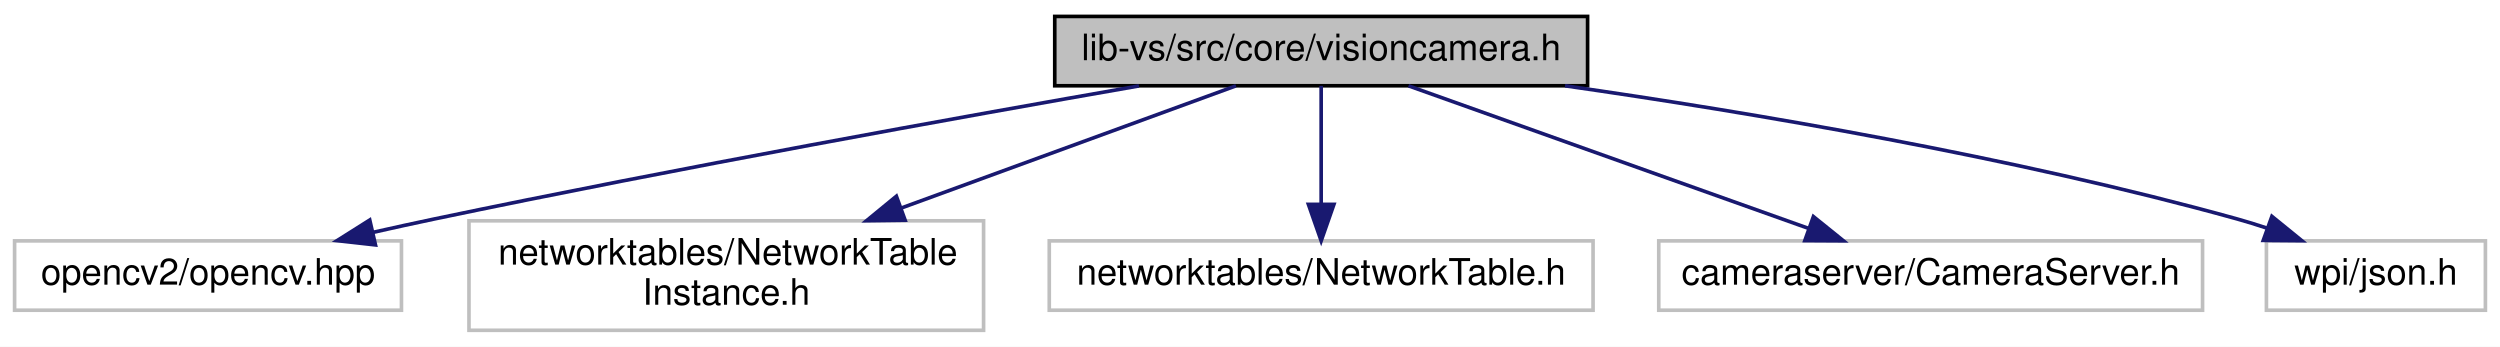
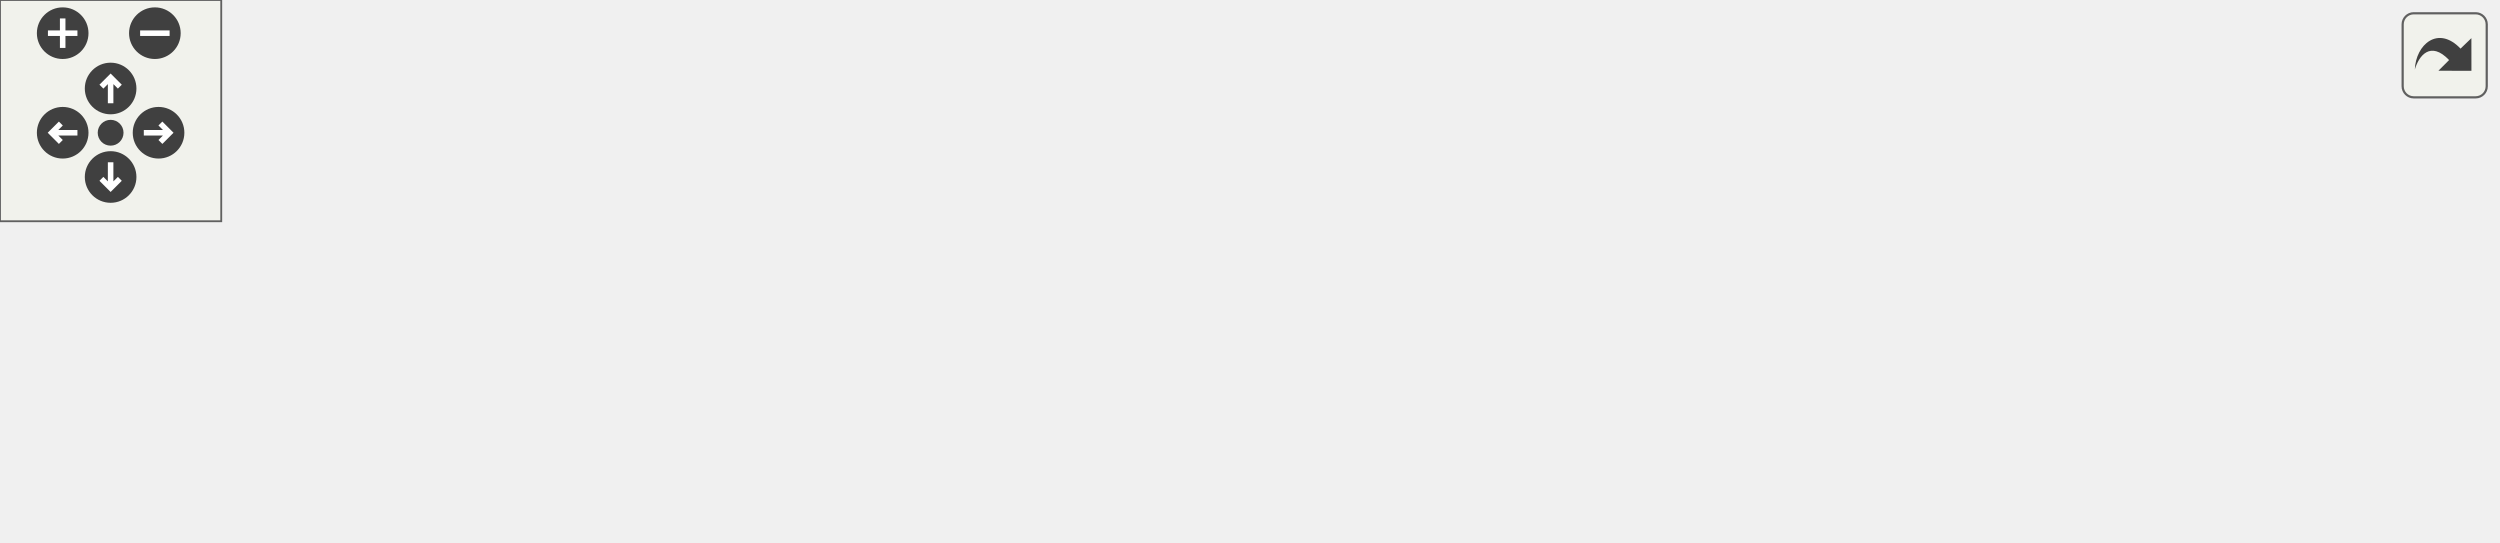
- <svg xmlns="http://www.w3.org/2000/svg" xmlns:xlink="http://www.w3.org/1999/xlink" width="685pt" height="95pt" viewBox="0.00 0.00 685.00 95.00">
-   <g id="graph0" class="graph" transform="scale(1 1) rotate(0) translate(4 91)">
-     <polygon fill="white" stroke="transparent" points="-4,4 -4,-91 681,-91 681,4 -4,4" />
-     <g id="node1" class="node">
-       <g id="a_node1">
-         <a xlink:title=" ">
-           <polygon fill="#bfbfbf" stroke="black" points="285,-67.5 285,-86.5 431,-86.5 431,-67.5 285,-67.5" />
-           <text text-anchor="middle" x="358" y="-74.5" font-family="Helvetica,sans-Serif" font-size="10.00">lib-vs/src/core/visioncamera.h</text>
-         </a>
+ <svg xmlns="http://www.w3.org/2000/svg" xmlns:xlink="http://www.w3.org/1999/xlink" id="main" version="1.1" xml:space="preserve">
+   <style type="text/css">
+ .edge:hover path { stroke: red; }
+ .edge:hover polygon { stroke: red; fill: red; }
+ </style>
+   <defs>
+     <circle id="rim" cx="0" cy="0" r="7" />
+     <circle id="rim2" cx="0" cy="0" r="3.5" />
+     <g id="zoomPlus">
+       <use xlink:href="#rim" fill="#404040">
+         <set attributeName="fill" to="#808080" begin="zoomplus.mouseover" end="zoomplus.mouseout" />
+       </use>
+       <path d="M-4,0h8M0,-4v8" fill="none" stroke="white" stroke-width="1.5" pointer-events="none" />
+     </g>
+     <g id="zoomMin">
+       <use xlink:href="#rim" fill="#404040">
+         <set attributeName="fill" to="#808080" begin="zoomminus.mouseover" end="zoomminus.mouseout" />
+       </use>
+       <path d="M-4,0h8" fill="none" stroke="white" stroke-width="1.5" pointer-events="none" />
+     </g>
+     <g id="dirArrow">
+       <path fill="none" stroke="white" stroke-width="1.5" d="M0,-3.0v7 M-2.5,-0.5L0,-3.0L2.5,-0.5" />
+     </g>
+     <g id="resetDef">
+       <use xlink:href="#rim2" fill="#404040">
+         <set attributeName="fill" to="#808080" begin="reset.mouseover" end="reset.mouseout" />
+       </use>
+     </g>
+   </defs>
+   <svg id="graph" class="graph">
+     <g id="viewport">
+       <g id="node1" class="node">
+         <g id="a_node1">
+           <a xlink:title=" ">
+             <polygon fill="#bfbfbf" stroke="black" points="285,-67.5 285,-86.5 431,-86.5 431,-67.5 285,-67.5" />
+             <text text-anchor="middle" x="358" y="-74.5" font-family="Helvetica,sans-Serif" font-size="10.00">lib-vs/src/core/visioncamera.h</text>
+           </a>
+         </g>
+       </g>
+       <g id="node2" class="node">
+         <g id="a_node2">
+           <a xlink:title=" ">
+             <polygon fill="none" stroke="#bfbfbf" points="0,-6 0,-25 106,-25 106,-6 0,-6" />
+             <text text-anchor="middle" x="53" y="-13" font-family="Helvetica,sans-Serif" font-size="10.00">opencv2/opencv.hpp</text>
+           </a>
+         </g>
+       </g>
+       <g id="edge1" class="edge">
+         <path fill="none" stroke="midnightblue" d="M308.07,-67.46C258.85,-58.87 181.56,-44.94 115,-31 109.59,-29.87 103.93,-28.62 98.32,-27.36" />
+         <polygon fill="midnightblue" stroke="midnightblue" points="98.88,-23.89 88.35,-25.07 97.31,-30.72 98.88,-23.89" />
+       </g>
+       <g id="node3" class="node">
+         <g id="a_node3">
+           <a xlink:title=" ">
+             <polygon fill="none" stroke="#bfbfbf" points="124.5,-0.5 124.5,-30.5 265.5,-30.5 265.5,-0.5 124.5,-0.5" />
+             <text text-anchor="start" x="132.5" y="-18.5" font-family="Helvetica,sans-Serif" font-size="10.00">networktables/NetworkTable</text>
+             <text text-anchor="middle" x="195" y="-7.5" font-family="Helvetica,sans-Serif" font-size="10.00">Instance.h</text>
+           </a>
+         </g>
+       </g>
+       <g id="edge2" class="edge">
+         <path fill="none" stroke="midnightblue" d="M334.65,-67.48C310.82,-58.78 273.15,-45.03 242.94,-34" />
+         <polygon fill="midnightblue" stroke="midnightblue" points="244.01,-30.66 233.42,-30.52 241.61,-37.24 244.01,-30.66" />
+       </g>
+       <g id="node4" class="node">
+         <g id="a_node4">
+           <a xlink:title=" ">
+             <polygon fill="none" stroke="#bfbfbf" points="283.5,-6 283.5,-25 432.5,-25 432.5,-6 283.5,-6" />
+             <text text-anchor="middle" x="358" y="-13" font-family="Helvetica,sans-Serif" font-size="10.00">networktables/NetworkTable.h</text>
+           </a>
+         </g>
+       </g>
+       <g id="edge3" class="edge">
+         <path fill="none" stroke="midnightblue" d="M358,-67.48C358,-59.08 358,-45.98 358,-35.16" />
+         <polygon fill="midnightblue" stroke="midnightblue" points="361.5,-35.01 358,-25.01 354.5,-35.01 361.5,-35.01" />
+       </g>
+       <g id="node5" class="node">
+         <g id="a_node5">
+           <a xlink:title=" ">
+             <polygon fill="none" stroke="#bfbfbf" points="450.5,-6 450.5,-25 599.5,-25 599.5,-6 450.5,-6" />
+             <text text-anchor="middle" x="525" y="-13" font-family="Helvetica,sans-Serif" font-size="10.00">cameraserver/CameraServer.h</text>
+           </a>
+         </g>
+       </g>
+       <g id="edge4" class="edge">
+         <path fill="none" stroke="midnightblue" d="M381.93,-67.48C410.7,-57.22 459.16,-39.96 491.6,-28.4" />
+         <polygon fill="midnightblue" stroke="midnightblue" points="492.87,-31.66 501.12,-25.01 490.52,-25.07 492.87,-31.66" />
+       </g>
+       <g id="node6" class="node">
+         <g id="a_node6">
+           <a xlink:title=" ">
+             <polygon fill="none" stroke="#bfbfbf" points="617,-6 617,-25 677,-25 677,-6 617,-6" />
+             <text text-anchor="middle" x="647" y="-13" font-family="Helvetica,sans-Serif" font-size="10.00">wpi/json.h</text>
+           </a>
+         </g>
+       </g>
+       <g id="edge5" class="edge">
+         <path fill="none" stroke="midnightblue" d="M424.82,-67.49C475.84,-60.17 547.58,-48.06 609,-31 611.65,-30.26 614.38,-29.42 617.09,-28.51" />
+         <polygon fill="midnightblue" stroke="midnightblue" points="618.5,-31.72 626.72,-25.04 616.13,-25.13 618.5,-31.72" />
      </g>
    </g>
-     <g id="node2" class="node">
-       <g id="a_node2">
-         <a xlink:title=" ">
-           <polygon fill="white" stroke="#bfbfbf" points="0,-6 0,-25 106,-25 106,-6 0,-6" />
-           <text text-anchor="middle" x="53" y="-13" font-family="Helvetica,sans-Serif" font-size="10.00">opencv2/opencv.hpp</text>
-         </a>
-       </g>
+   </svg>
+   <g id="navigator" transform="translate(0 0)" fill="#404254">
+     <rect fill="#f2f5e9" fill-opacity="0.5" stroke="#606060" stroke-width=".5" x="0" y="0" width="60" height="60" />
+     <use id="zoomplus" xlink:href="#zoomPlus" x="17" y="9" />
+     <use id="zoomminus" xlink:href="#zoomMin" x="42" y="9" />
+     <use id="reset" xlink:href="#resetDef" x="30" y="36" />
+     <g id="arrowUp" xlink:href="#dirArrow" transform="translate(30 24)">
+       <use xlink:href="#rim" fill="#404040">
+         <set attributeName="fill" to="#808080" begin="arrowUp.mouseover" end="arrowUp.mouseout" />
+       </use>
+       <path fill="none" stroke="white" stroke-width="1.5" d="M0,-3.0v7 M-2.5,-0.5L0,-3.0L2.5,-0.5" />
    </g>
-     <g id="edge1" class="edge">
-       <path fill="none" stroke="midnightblue" d="M308.07,-67.46C258.85,-58.87 181.56,-44.94 115,-31 109.59,-29.87 103.93,-28.62 98.32,-27.36" />
-       <polygon fill="midnightblue" stroke="midnightblue" points="98.88,-23.89 88.35,-25.07 97.31,-30.72 98.88,-23.89" />
+     <g id="arrowRight" xlink:href="#dirArrow" transform="rotate(90) translate(36 -43)">
+       <use xlink:href="#rim" fill="#404040">
+         <set attributeName="fill" to="#808080" begin="arrowRight.mouseover" end="arrowRight.mouseout" />
+       </use>
+       <path fill="none" stroke="white" stroke-width="1.5" d="M0,-3.0v7 M-2.5,-0.5L0,-3.0L2.5,-0.5" />
    </g>
-     <g id="node3" class="node">
-       <g id="a_node3">
-         <a xlink:title=" ">
-           <polygon fill="white" stroke="#bfbfbf" points="124.5,-0.5 124.5,-30.5 265.5,-30.5 265.5,-0.5 124.5,-0.5" />
-           <text text-anchor="start" x="132.5" y="-18.5" font-family="Helvetica,sans-Serif" font-size="10.00">networktables/NetworkTable</text>
-           <text text-anchor="middle" x="195" y="-7.5" font-family="Helvetica,sans-Serif" font-size="10.00">Instance.h</text>
-         </a>
-       </g>
+     <g id="arrowDown" xlink:href="#dirArrow" transform="rotate(180) translate(-30 -48)">
+       <use xlink:href="#rim" fill="#404040">
+         <set attributeName="fill" to="#808080" begin="arrowDown.mouseover" end="arrowDown.mouseout" />
+       </use>
+       <path fill="none" stroke="white" stroke-width="1.5" d="M0,-3.0v7 M-2.5,-0.5L0,-3.0L2.5,-0.5" />
    </g>
-     <g id="edge2" class="edge">
-       <path fill="none" stroke="midnightblue" d="M334.65,-67.48C310.82,-58.78 273.15,-45.03 242.94,-34" />
-       <polygon fill="midnightblue" stroke="midnightblue" points="244.01,-30.66 233.42,-30.52 241.61,-37.24 244.01,-30.66" />
-     </g>
-     <g id="node4" class="node">
-       <g id="a_node4">
-         <a xlink:title=" ">
-           <polygon fill="white" stroke="#bfbfbf" points="283.5,-6 283.5,-25 432.5,-25 432.5,-6 283.5,-6" />
-           <text text-anchor="middle" x="358" y="-13" font-family="Helvetica,sans-Serif" font-size="10.00">networktables/NetworkTable.h</text>
-         </a>
-       </g>
-     </g>
-     <g id="edge3" class="edge">
-       <path fill="none" stroke="midnightblue" d="M358,-67.48C358,-59.08 358,-45.98 358,-35.16" />
-       <polygon fill="midnightblue" stroke="midnightblue" points="361.5,-35.01 358,-25.01 354.5,-35.01 361.5,-35.01" />
-     </g>
-     <g id="node5" class="node">
-       <g id="a_node5">
-         <a xlink:title=" ">
-           <polygon fill="white" stroke="#bfbfbf" points="450.5,-6 450.5,-25 599.5,-25 599.5,-6 450.5,-6" />
-           <text text-anchor="middle" x="525" y="-13" font-family="Helvetica,sans-Serif" font-size="10.00">cameraserver/CameraServer.h</text>
-         </a>
-       </g>
-     </g>
-     <g id="edge4" class="edge">
-       <path fill="none" stroke="midnightblue" d="M381.93,-67.48C410.7,-57.22 459.16,-39.96 491.6,-28.4" />
-       <polygon fill="midnightblue" stroke="midnightblue" points="492.87,-31.66 501.12,-25.01 490.52,-25.07 492.87,-31.66" />
-     </g>
-     <g id="node6" class="node">
-       <g id="a_node6">
-         <a xlink:title=" ">
-           <polygon fill="white" stroke="#bfbfbf" points="617,-6 617,-25 677,-25 677,-6 617,-6" />
-           <text text-anchor="middle" x="647" y="-13" font-family="Helvetica,sans-Serif" font-size="10.00">wpi/json.h</text>
-         </a>
-       </g>
-     </g>
-     <g id="edge5" class="edge">
-       <path fill="none" stroke="midnightblue" d="M424.82,-67.49C475.84,-60.17 547.58,-48.06 609,-31 611.65,-30.26 614.38,-29.42 617.09,-28.51" />
-       <polygon fill="midnightblue" stroke="midnightblue" points="618.5,-31.72 626.72,-25.04 616.13,-25.13 618.5,-31.72" />
+     <g id="arrowLeft" xlink:href="#dirArrow" transform="rotate(270) translate(-36 17)">
+       <use xlink:href="#rim" fill="#404040">
+         <set attributeName="fill" to="#808080" begin="arrowLeft.mouseover" end="arrowLeft.mouseout" />
+       </use>
+       <path fill="none" stroke="white" stroke-width="1.5" d="M0,-3.0v7 M-2.5,-0.5L0,-3.0L2.5,-0.5" />
    </g>
  </g>
+   <svg viewBox="0 0 15 15" width="100%" height="30px" preserveAspectRatio="xMaxYMin meet">
+     <g id="arrow_out" transform="scale(0.3 0.3)">
+       <a xlink:href="visioncamera_8h__incl_org.svg" target="_base">
+         <rect id="button" ry="5" rx="5" y="6" x="6" height="38" width="38" fill="#f2f5e9" fill-opacity="0.5" stroke="#606060" stroke-width="1.0" />
+         <path id="arrow" d="M 11.5,31.437 C 11.94,20.098 22.043,11.323 32.159,21.979 L 37.069,17.246 C 37.069,17.246 37.088,32 37.088,32 L 22.16,31.978 C 22.16,31.978 26.998,27.14 26.998,27.14 C 18.529,18.264 13.292,25.23 11.5,31.437 z" style="fill:#404040;" />
+       </a>
+     </g>
+   </svg>
</svg>
